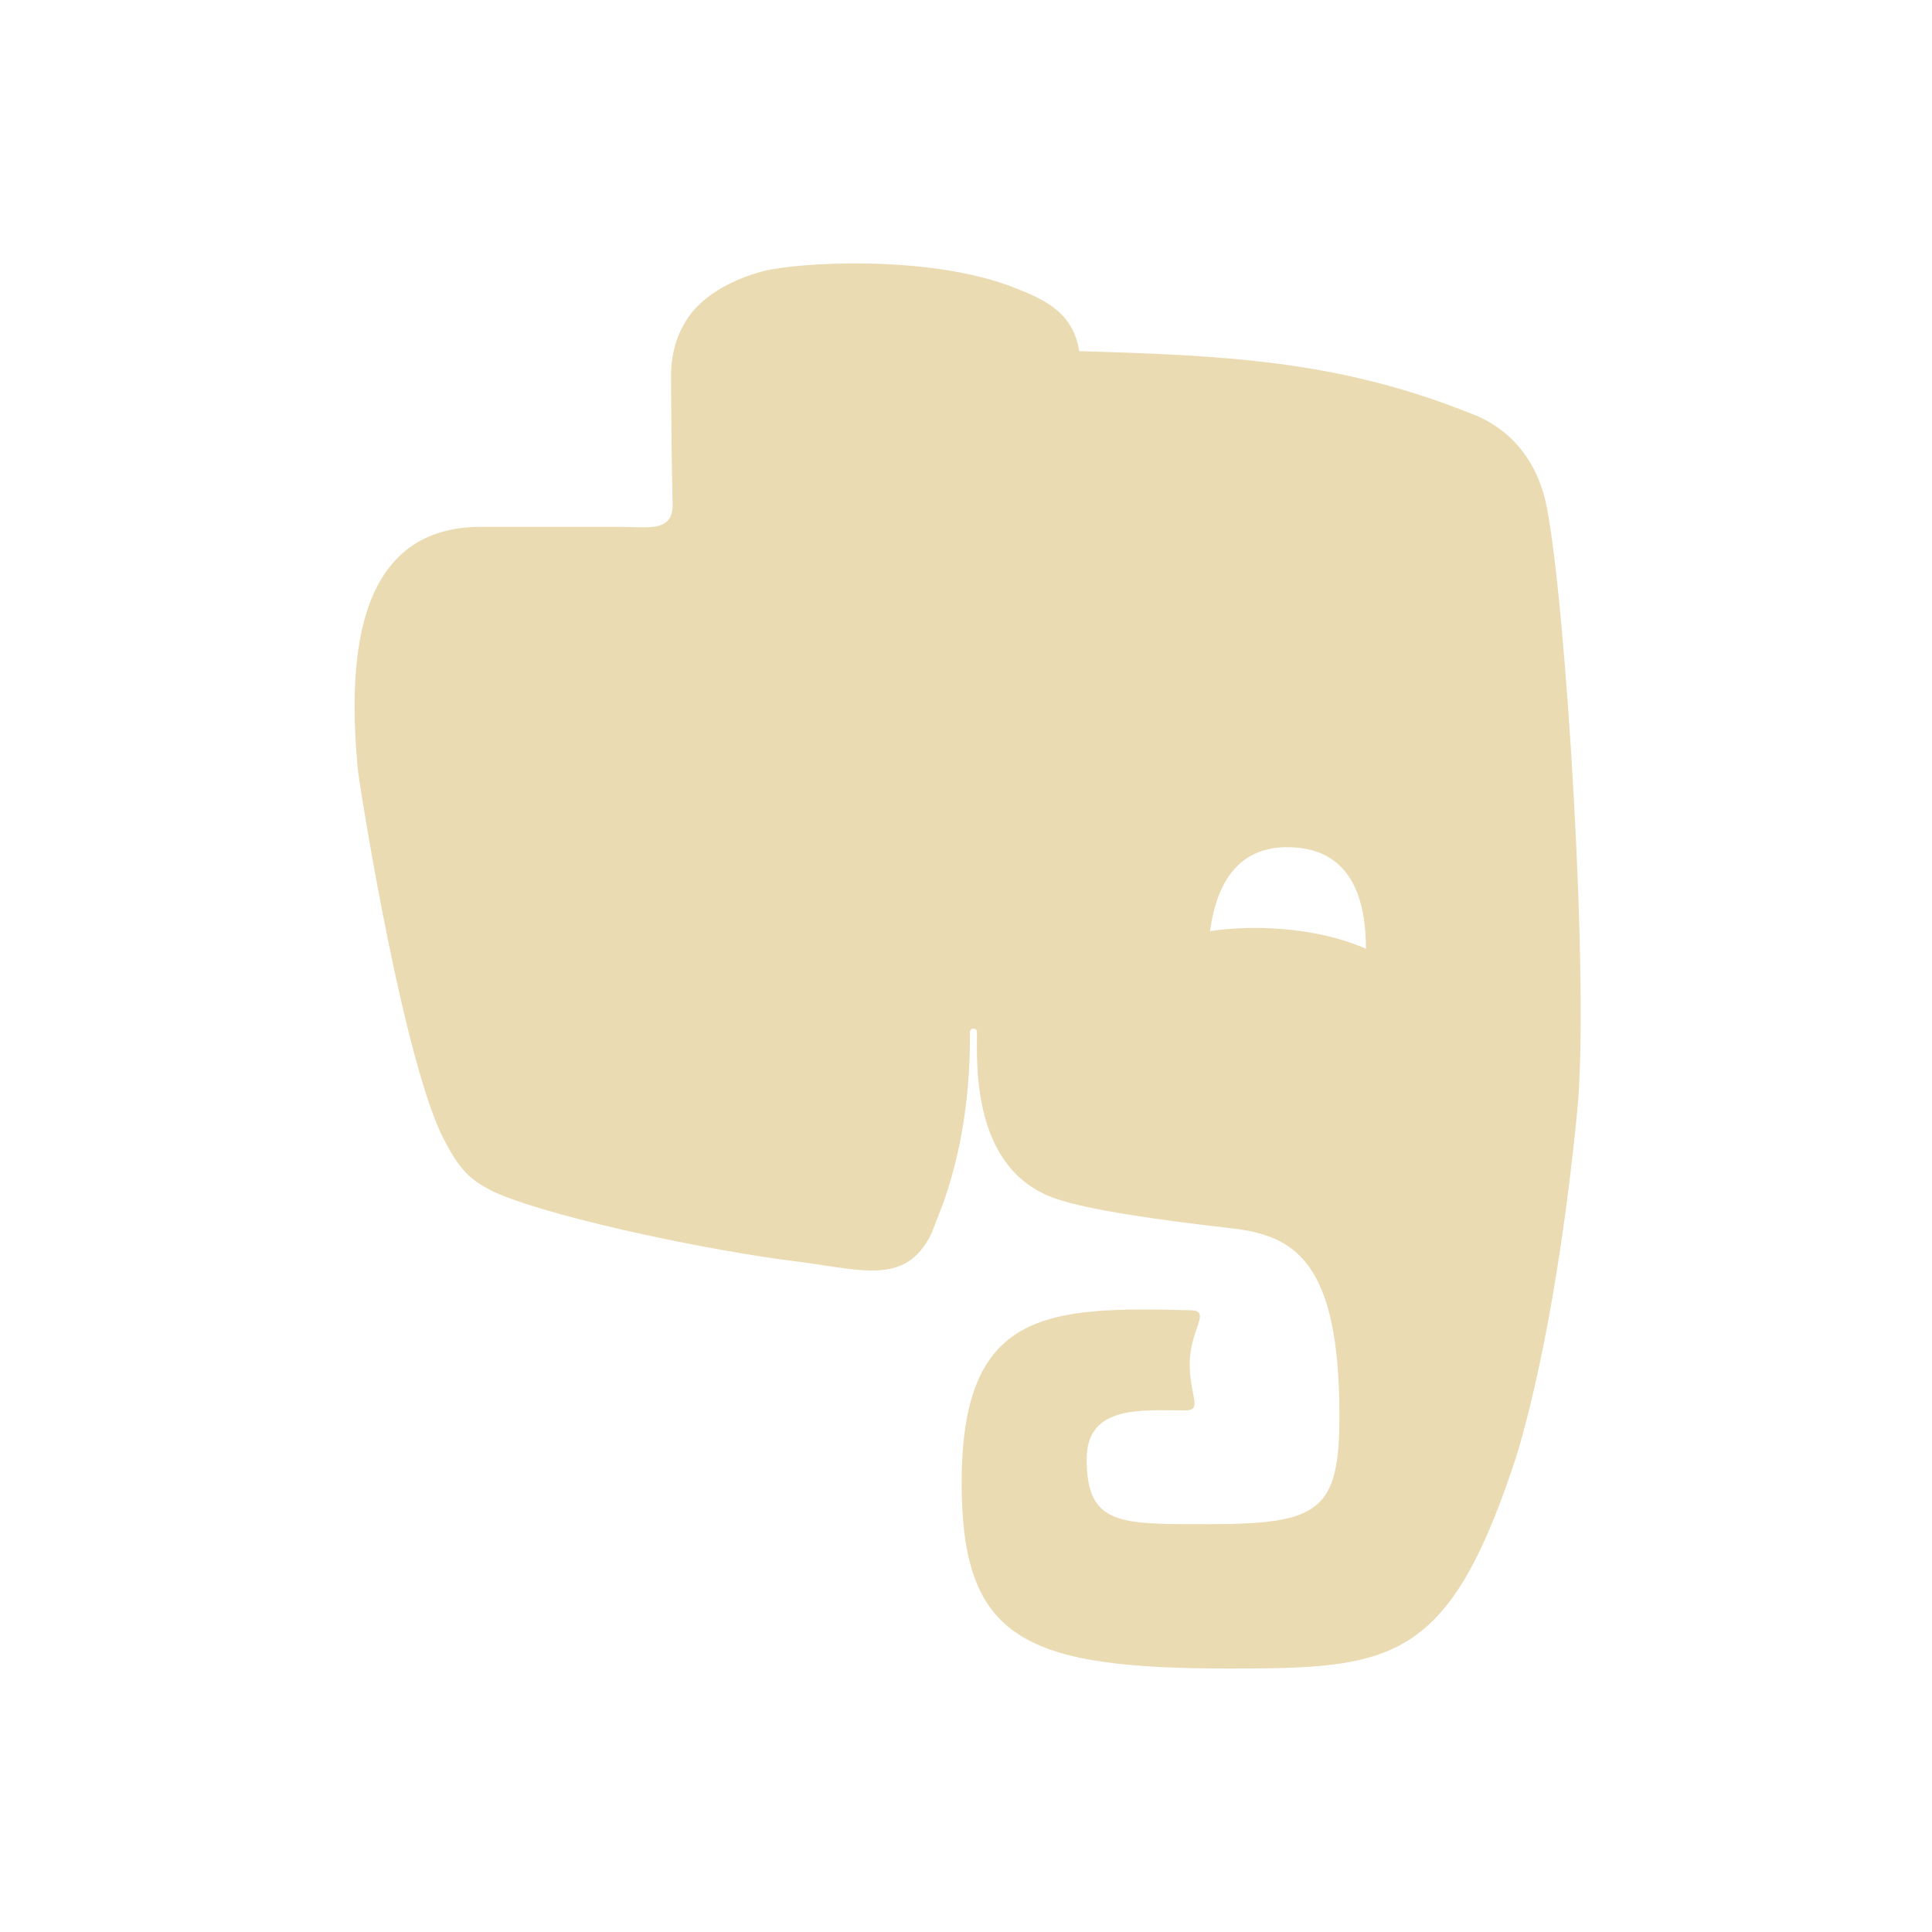
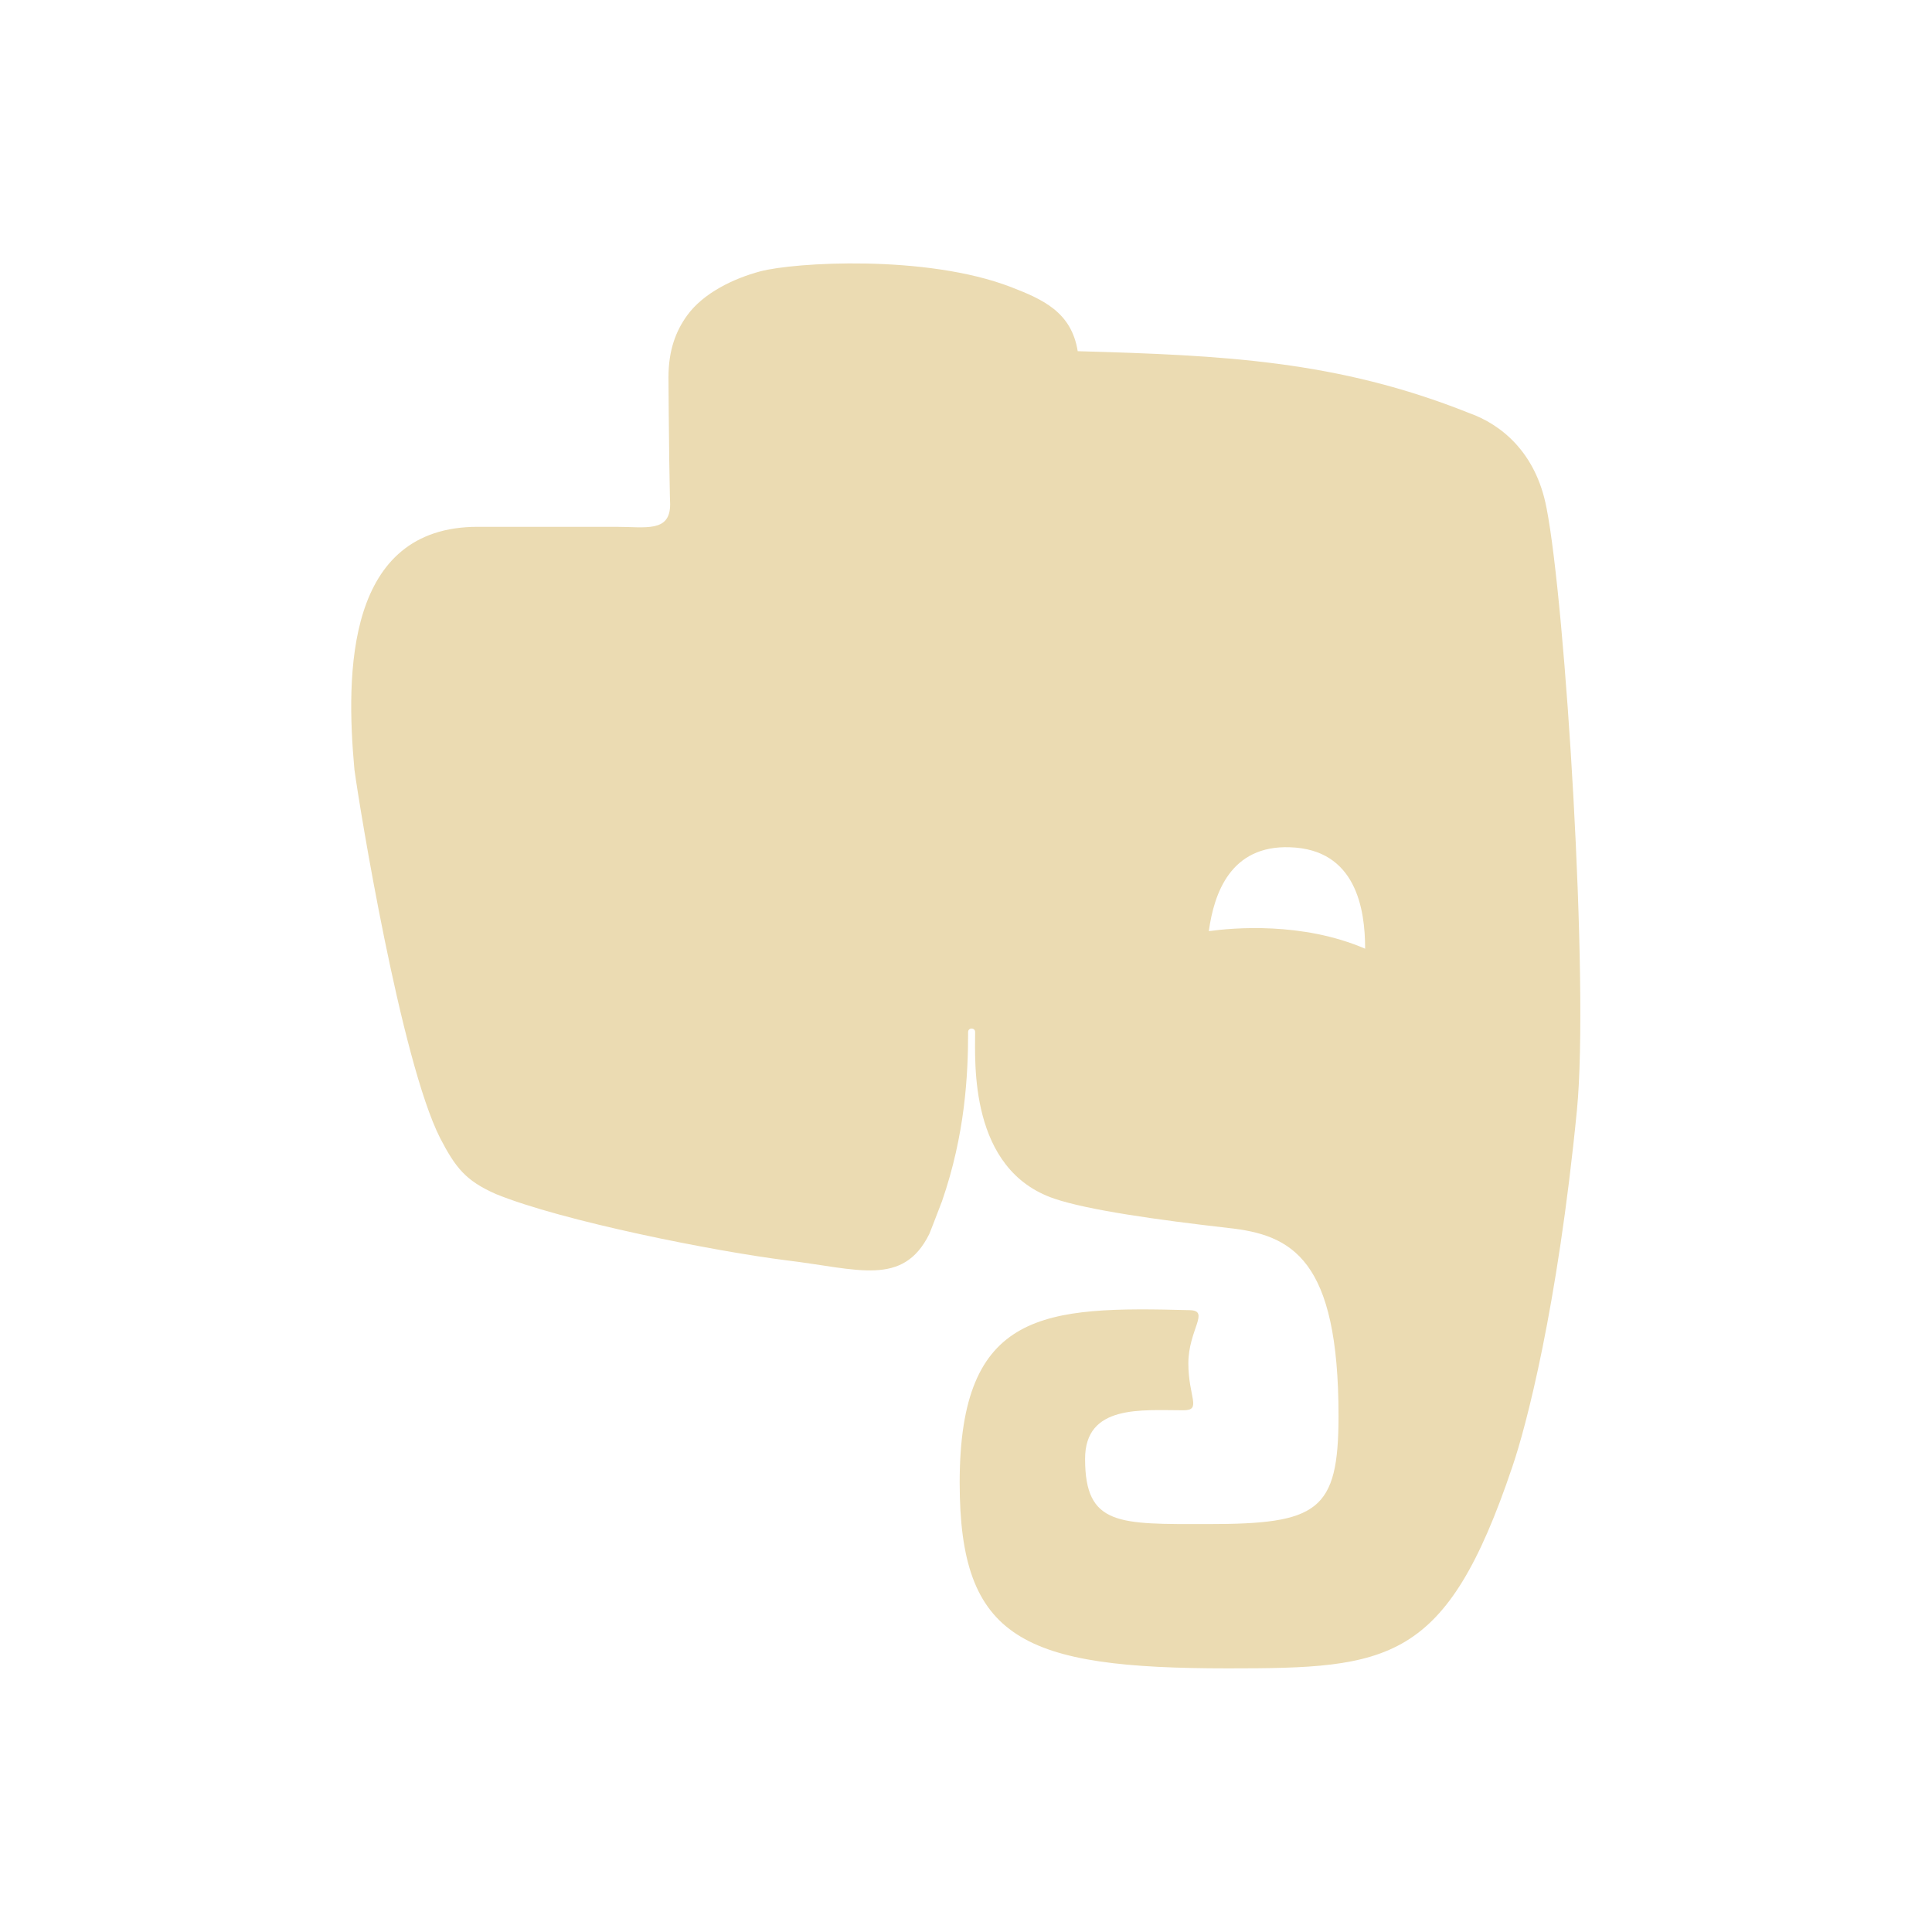
- <svg xmlns="http://www.w3.org/2000/svg" width="22" height="22" version="1.1" xml:space="preserve">
+ <svg xmlns="http://www.w3.org/2000/svg" width="22" height="22" version="1.1">
  <defs>
-     <style id="current-color-scheme" type="text/css">
-    .ColorScheme-Text { color:#ebdbb2; } .ColorScheme-Highlight { color:#458588; }
-   </style>
+     <style id="current-color-scheme" type="text/css">.ColorScheme-Text { color:#ebdbb2; } .ColorScheme-Highlight { color:#458588; } .ColorScheme-NeutralText { color:#fe8019; } .ColorScheme-PositiveText { color:#689d6a; } .ColorScheme-NegativeText { color:#fb4934; }</style>
  </defs>
-   <g transform="matrix(1.2838 0 0 -1.2418 -.29823 21.928)">
-     <g>
-       <path style="fill:currentColor" class="ColorScheme-Text" d="m13.953 13.002c-0.094 0.512-0.406 0.766-0.683 0.868-1.169 0.484-2.183 0.53-3.465 0.568-0.055 0.359-0.309 0.475-0.59 0.588-0.754 0.301-1.922 0.226-2.219 0.144-0.238-0.066-0.504-0.199-0.648-0.406-0.098-0.141-0.164-0.316-0.164-0.566 0-0.141 0.004-0.473 0.007-0.766 0.004-0.293 0.008-0.398 0.008-0.398 0-0.261-0.215-0.207-0.48-0.207h-1.223c-1.163 0-1.169-1.338-1.09-2.227 0.043-0.332 0.41-2.668 0.758-3.379 0.137-0.273 0.227-0.391 0.492-0.512 0.59-0.25 1.942-0.527 2.574-0.609 0.629-0.078 1.028-0.246 1.262 0.242 0 0 0.047 0.121 0.113 0.301 0.204 0.613 0.231 1.156 0.231 1.551 0 0.043 0.062 0.043 0.062 0 0-0.278-0.054-1.262 0.7-1.528 0.297-0.105 0.914-0.195 1.539-0.269 0.566-0.063 0.976-0.285 0.976-1.723 0-0.875-0.183-0.992-1.156-0.992-0.785 0-1.086-0.019-1.086 0.598 0 0.5 0.5 0.445 0.871 0.445 0.164 0 0.043 0.121 0.043 0.43 0 0.308 0.195 0.484 0.012 0.488-1.281 0.035-2.035 0.004-2.035-1.582 0-1.438 0.558-1.703 2.375-1.703 1.425 0 1.929 0.047 2.515 1.851 0.118 0.356 0.399 1.446 0.571 3.27 0.109 1.156-0.102 4.641-0.27 5.523zm-2.484-3.855c-0.176 0.008-0.344-0.004-0.504-0.027 0.047 0.351 0.195 0.789 0.719 0.769 0.582-0.019 0.664-0.562 0.664-0.93-0.246 0.11-0.547 0.176-0.879 0.188z" />
-     </g>
-   </g>
+   <path class="ColorScheme-Text" d="m17.61 5.782c-0.121-0.636-0.522-0.951-0.879-1.078-1.504-0.601-2.809-0.658-4.459-0.705-0.071-0.446-0.398-0.59-0.759-0.73-0.97-0.374-2.474-0.281-2.856-0.179-0.306 0.082-0.649 0.247-0.834 0.504-0.126 0.175-0.211 0.392-0.211 0.703 0 0.175 0.005 0.587 0.009 0.951 0.005 0.364 0.01 0.494 0.01 0.494 0 0.324-0.277 0.257-0.618 0.257h-1.574c-1.497 0-1.504 1.661-1.403 2.765 0.055 0.412 0.528 3.313 0.976 4.196 0.176 0.339 0.292 0.485 0.633 0.636 0.759 0.31 2.499 0.654 3.313 0.756 0.809 0.097 1.323 0.305 1.624-0.3 0 0 0.06-0.15 0.145-0.374 0.263-0.761 0.297-1.435 0.297-1.926 0-0.053 0.08-0.053 0.08 0 0 0.345-0.07 1.567 0.901 1.897 0.382 0.13 1.176 0.242 1.981 0.334 0.728 0.078 1.256 0.354 1.256 2.14 0 1.087-0.235 1.232-1.488 1.232-1.01 0-1.398 0.024-1.398-0.743 0-0.621 0.643-0.553 1.121-0.553 0.211 0 0.055-0.15 0.055-0.534 0-0.383 0.251-0.601 0.015-0.606-1.649-0.043-2.619-5e-3 -2.619 1.964 0 1.786 0.718 2.115 3.057 2.115 1.834 0 2.483-0.058 3.237-2.298 0.152-0.442 0.513-1.796 0.735-4.061 0.14-1.435-0.131-5.763-0.347-6.858zm-3.845 4.821c0.06-0.436 0.251-0.98 0.925-0.955 0.749 0.024 0.855 0.698 0.855 1.155-0.715-0.308-1.504-0.238-1.78-0.2z" fill="currentColor" />
</svg>
